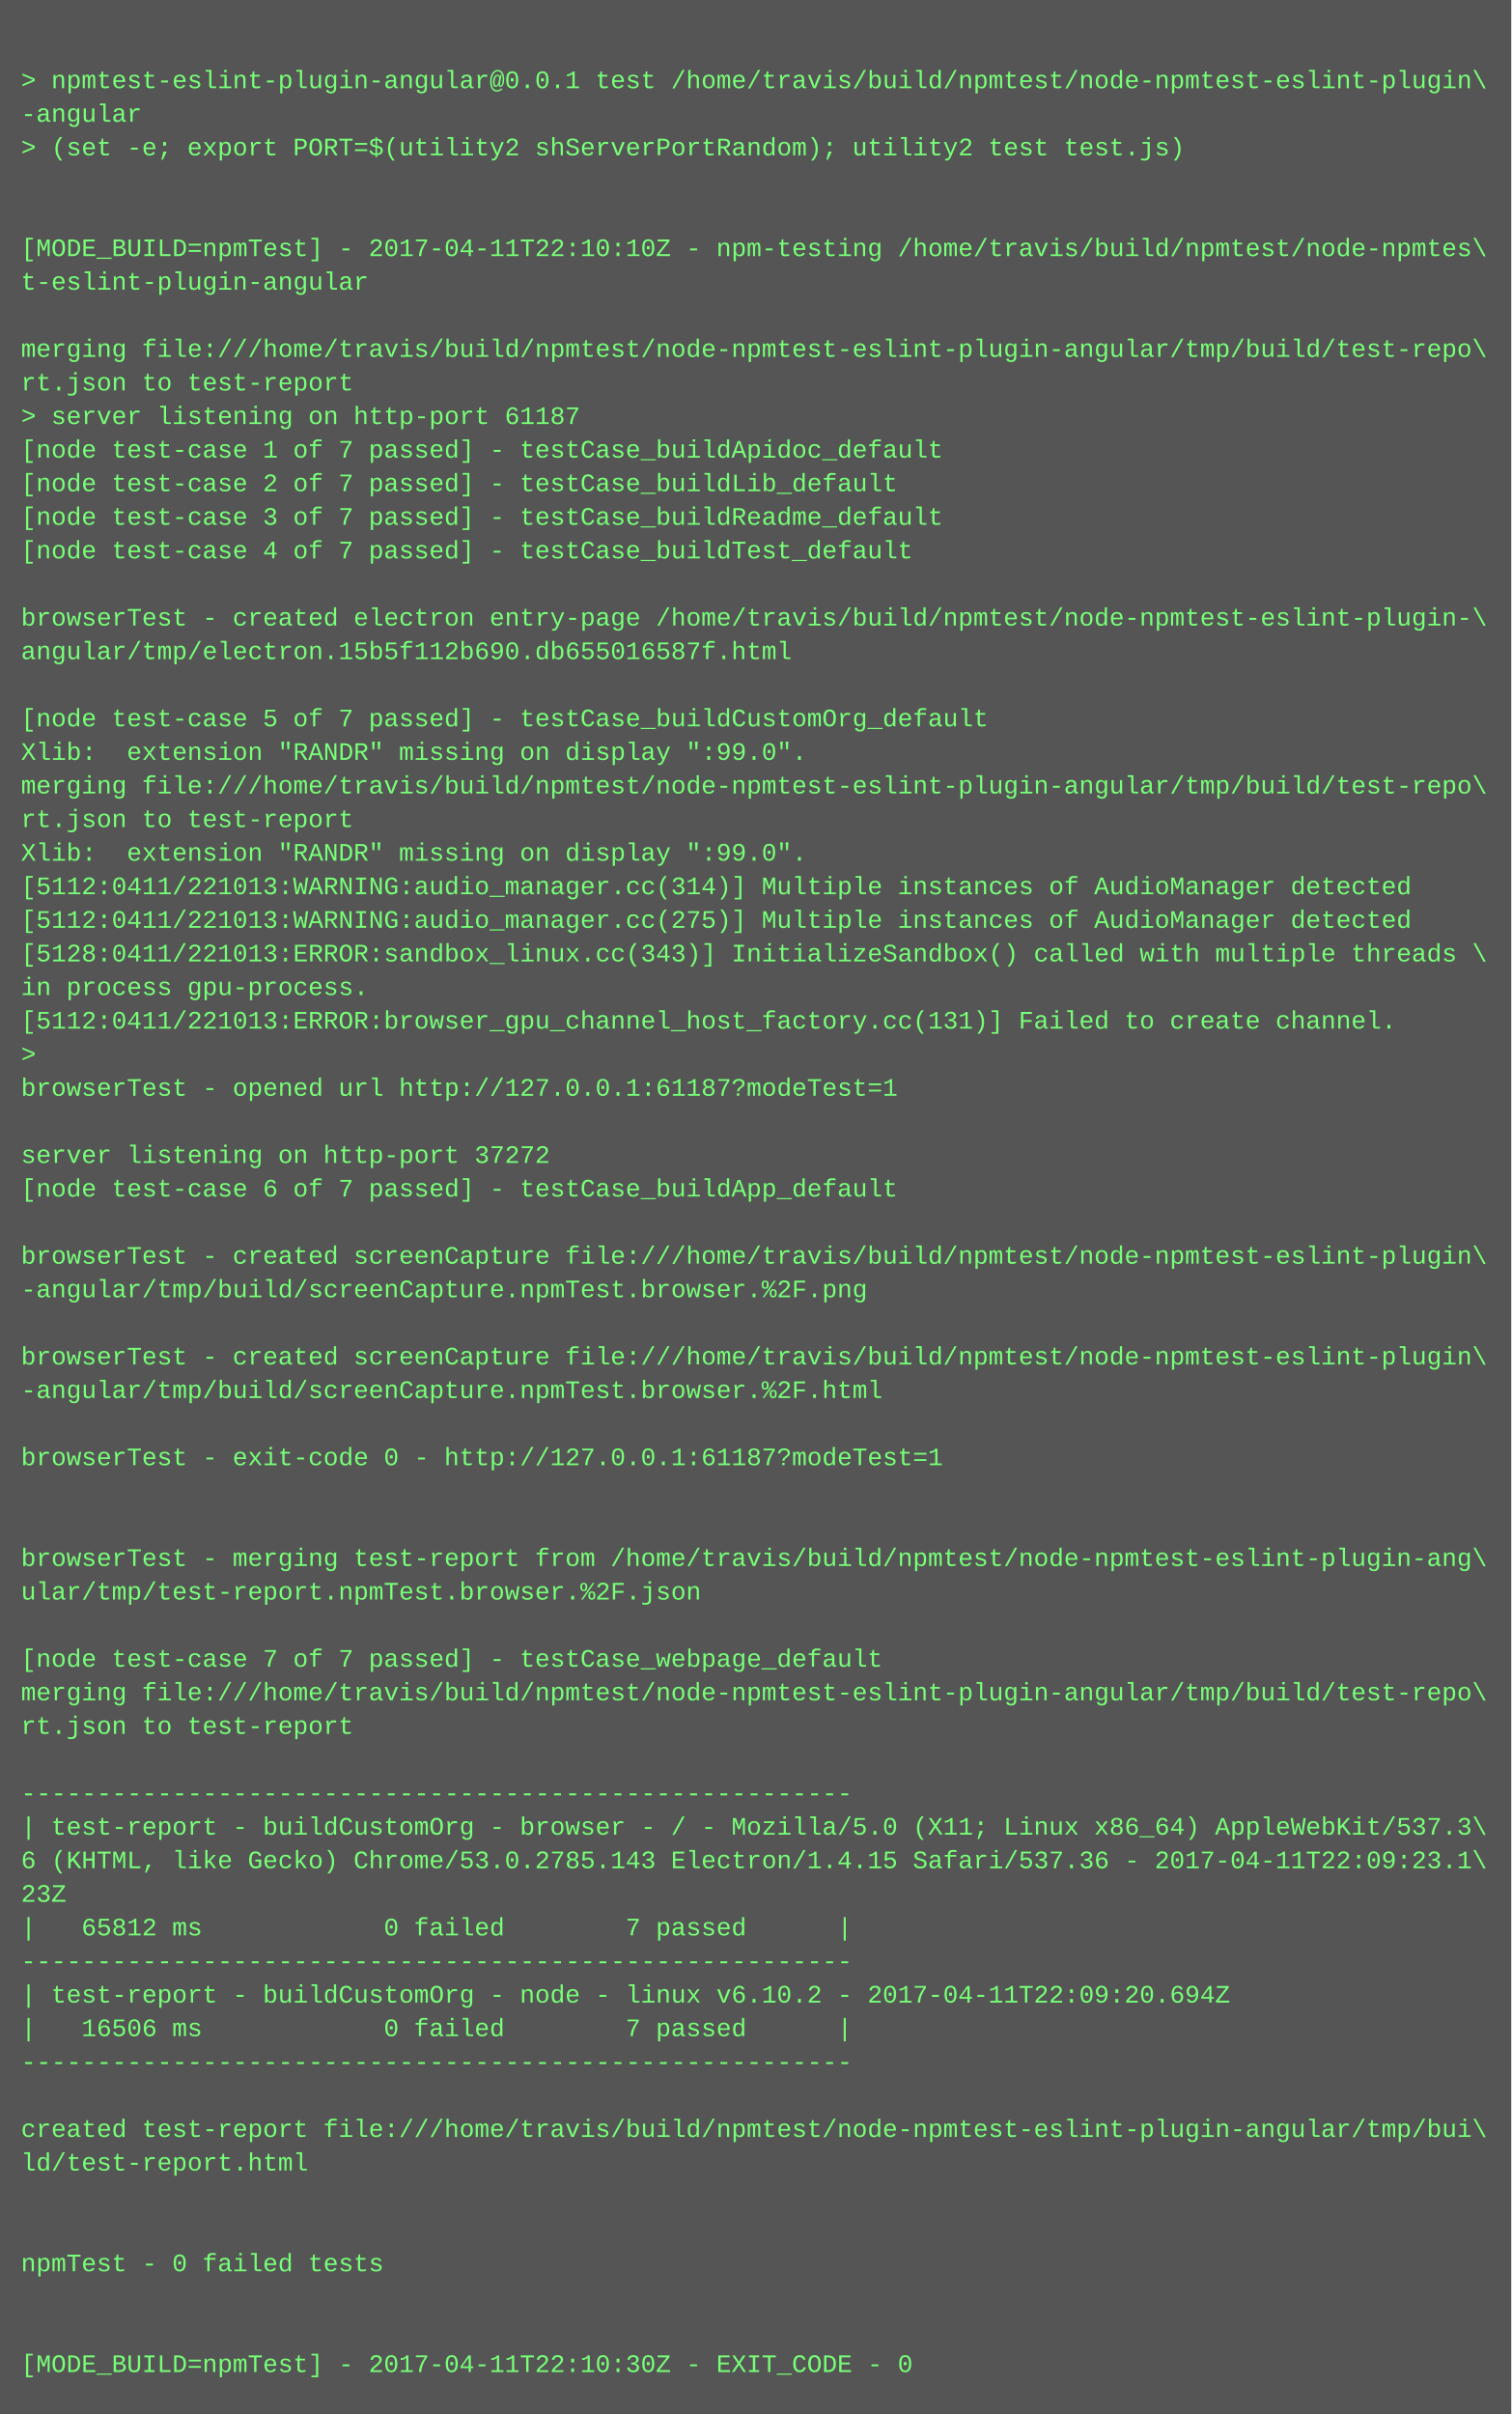
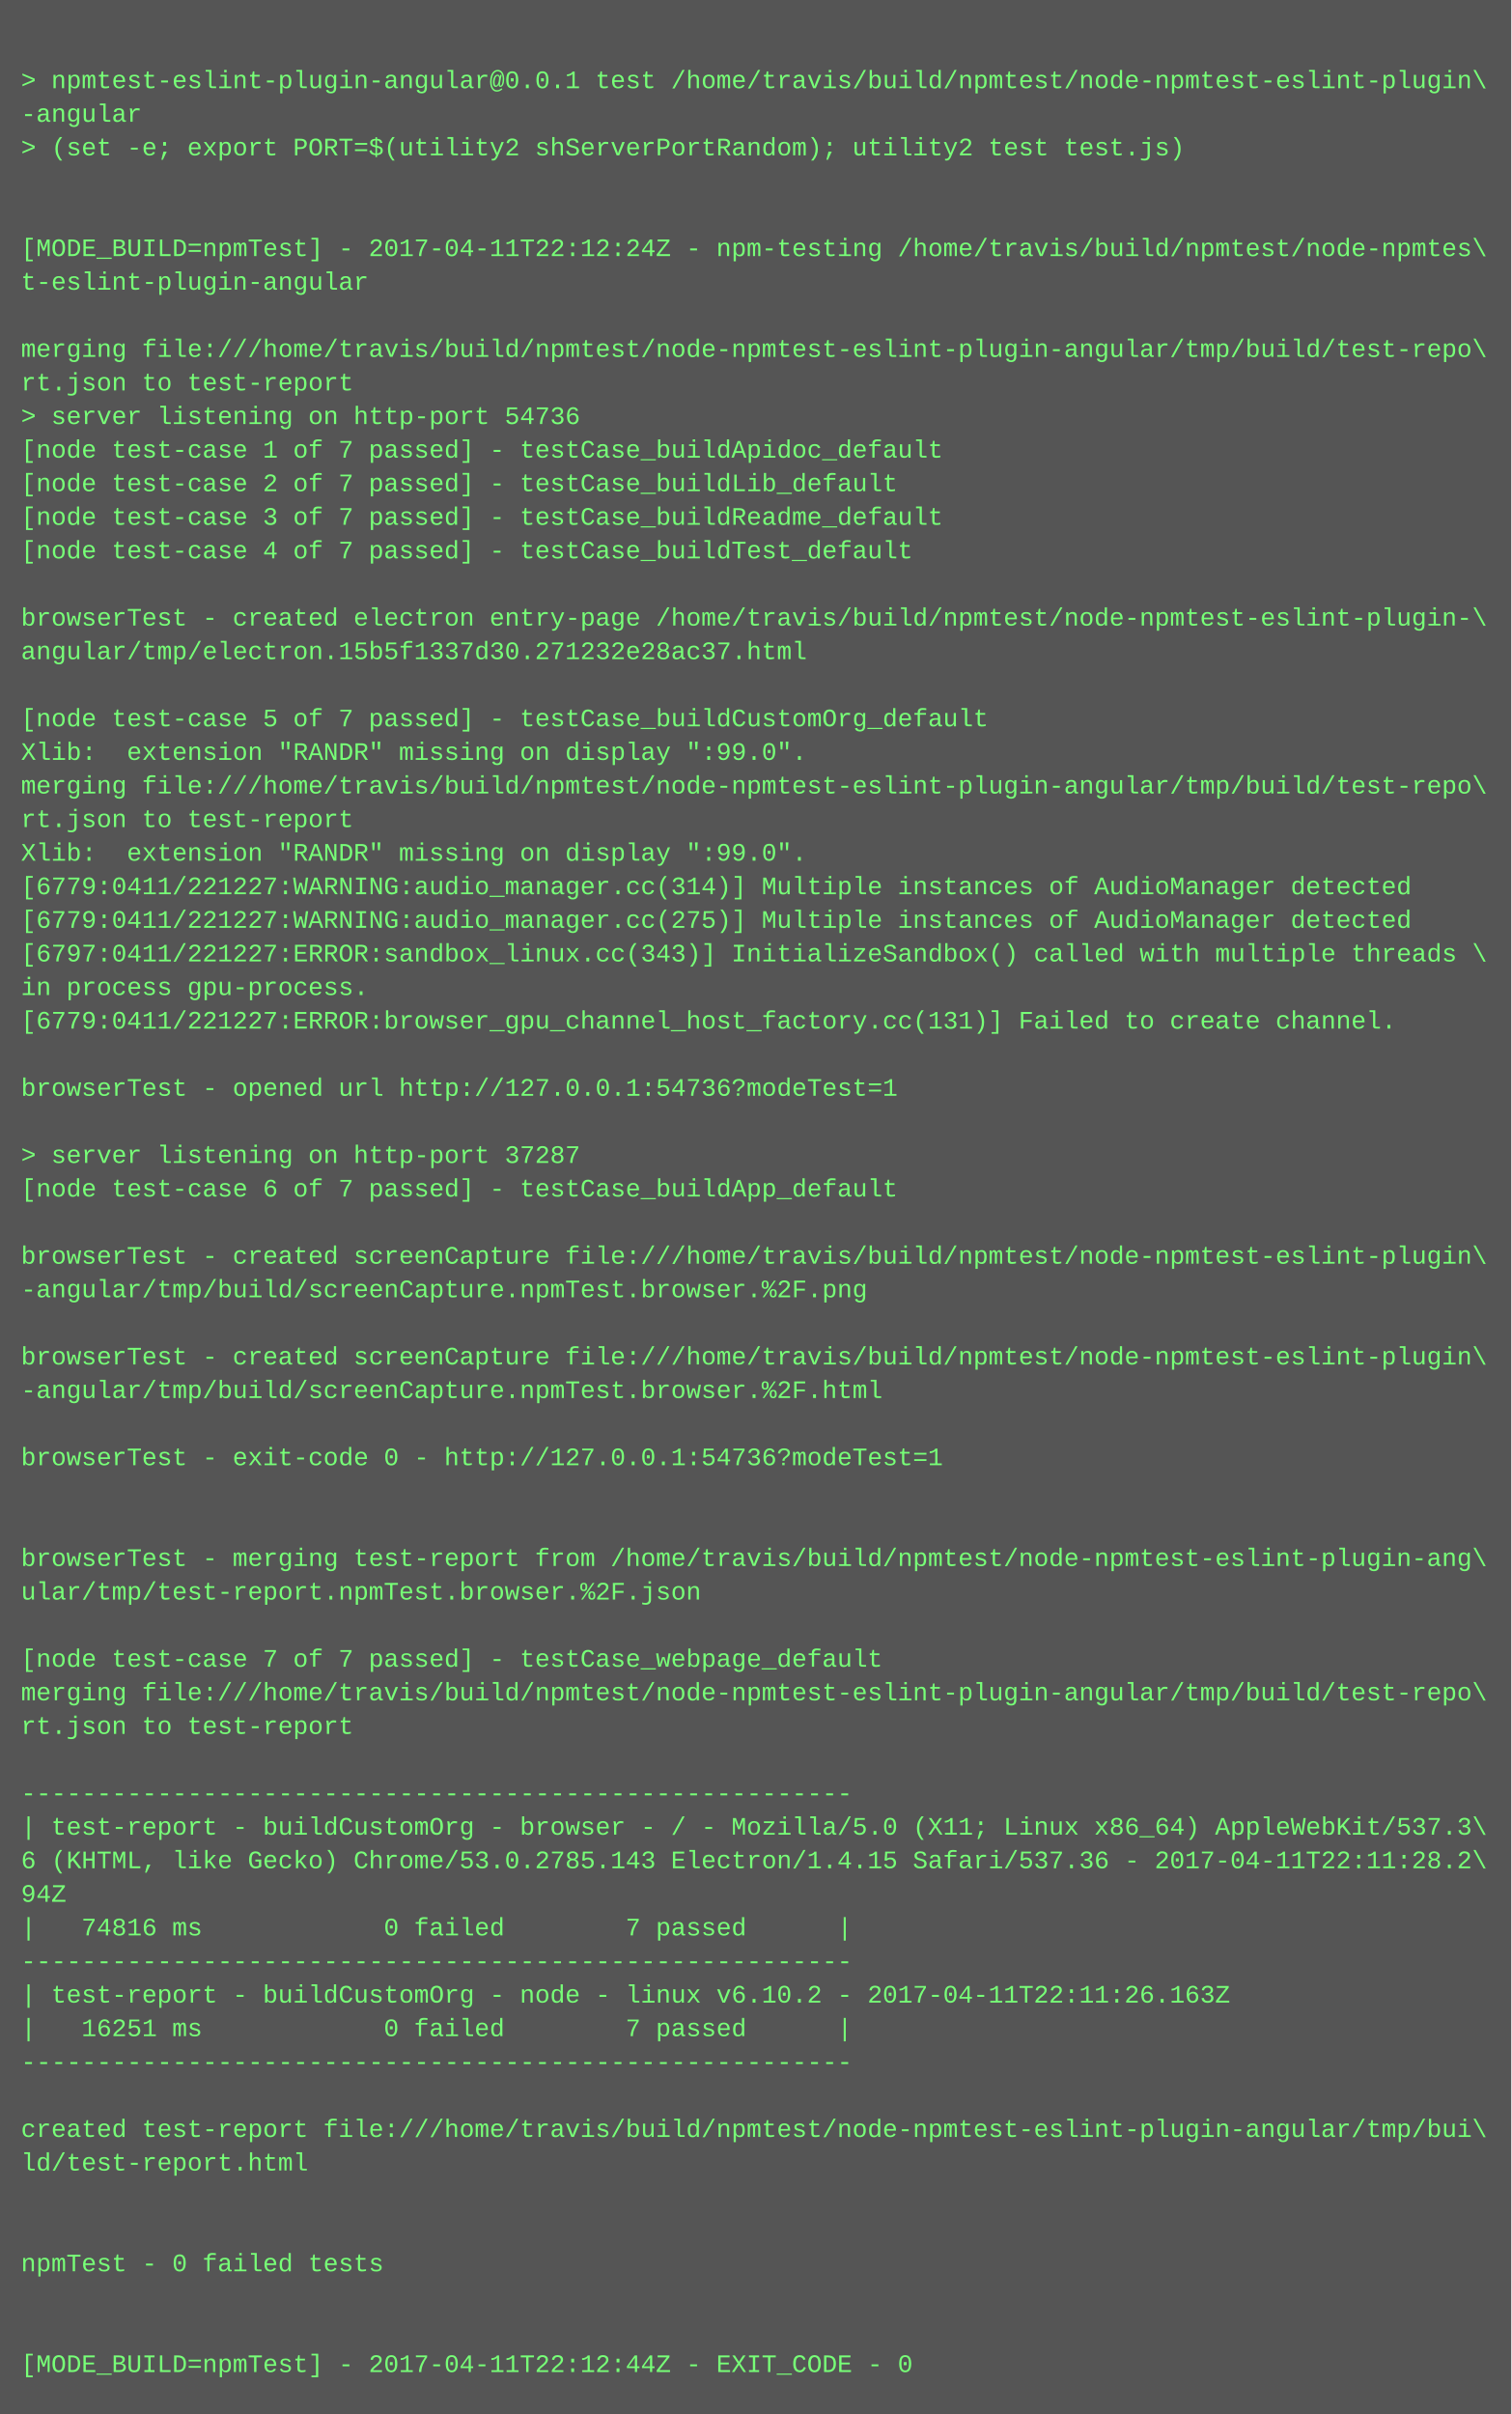
<svg xmlns="http://www.w3.org/2000/svg" height="1150" width="720">
  <rect height="1150" fill="#555" width="720" />
  <text fill="#7f7" font-family="Courier New" font-size="12" xml:space="preserve">
    <tspan x="10" y="26" />
    <tspan x="10" y="42">&gt; npmtest-eslint-plugin-angular@0.0.1 test /home/travis/build/npmtest/node-npmtest-eslint-plugin\</tspan>
    <tspan x="10" y="58">-angular</tspan>
    <tspan x="10" y="74">&gt; (set -e; export PORT=$(utility2 shServerPortRandom); utility2 test test.js)</tspan>
    <tspan x="10" y="90" />
    <tspan x="10" y="106" />
-     <tspan x="10" y="122">[MODE_BUILD=npmTest] - 2017-04-11T22:10:10Z - npm-testing /home/travis/build/npmtest/node-npmtes\</tspan>
+     <tspan x="10" y="122">[MODE_BUILD=npmTest] - 2017-04-11T22:12:24Z - npm-testing /home/travis/build/npmtest/node-npmtes\</tspan>
    <tspan x="10" y="138">t-eslint-plugin-angular</tspan>
    <tspan x="10" y="154" />
    <tspan x="10" y="170">merging file:///home/travis/build/npmtest/node-npmtest-eslint-plugin-angular/tmp/build/test-repo\</tspan>
    <tspan x="10" y="186">rt.json to test-report</tspan>
-     <tspan x="10" y="202">&gt; server listening on http-port 61187</tspan>
+     <tspan x="10" y="202">&gt; server listening on http-port 54736</tspan>
    <tspan x="10" y="218">[node test-case 1 of 7 passed] - testCase_buildApidoc_default</tspan>
    <tspan x="10" y="234">[node test-case 2 of 7 passed] - testCase_buildLib_default</tspan>
    <tspan x="10" y="250">[node test-case 3 of 7 passed] - testCase_buildReadme_default</tspan>
    <tspan x="10" y="266">[node test-case 4 of 7 passed] - testCase_buildTest_default</tspan>
    <tspan x="10" y="282" />
    <tspan x="10" y="298">browserTest - created electron entry-page /home/travis/build/npmtest/node-npmtest-eslint-plugin-\</tspan>
-     <tspan x="10" y="314">angular/tmp/electron.15b5f112b690.db655016587f.html</tspan>
+     <tspan x="10" y="314">angular/tmp/electron.15b5f1337d30.271232e28ac37.html</tspan>
    <tspan x="10" y="330" />
    <tspan x="10" y="346">[node test-case 5 of 7 passed] - testCase_buildCustomOrg_default</tspan>
    <tspan x="10" y="362">Xlib:  extension "RANDR" missing on display ":99.0".</tspan>
    <tspan x="10" y="378">merging file:///home/travis/build/npmtest/node-npmtest-eslint-plugin-angular/tmp/build/test-repo\</tspan>
    <tspan x="10" y="394">rt.json to test-report</tspan>
    <tspan x="10" y="410">Xlib:  extension "RANDR" missing on display ":99.0".</tspan>
-     <tspan x="10" y="426">[5112:0411/221013:WARNING:audio_manager.cc(314)] Multiple instances of AudioManager detected</tspan>
-     <tspan x="10" y="442">[5112:0411/221013:WARNING:audio_manager.cc(275)] Multiple instances of AudioManager detected</tspan>
-     <tspan x="10" y="458">[5128:0411/221013:ERROR:sandbox_linux.cc(343)] InitializeSandbox() called with multiple threads \</tspan>
+     <tspan x="10" y="426">[6779:0411/221227:WARNING:audio_manager.cc(314)] Multiple instances of AudioManager detected</tspan>
+     <tspan x="10" y="442">[6779:0411/221227:WARNING:audio_manager.cc(275)] Multiple instances of AudioManager detected</tspan>
+     <tspan x="10" y="458">[6797:0411/221227:ERROR:sandbox_linux.cc(343)] InitializeSandbox() called with multiple threads \</tspan>
    <tspan x="10" y="474">in process gpu-process. </tspan>
-     <tspan x="10" y="490">[5112:0411/221013:ERROR:browser_gpu_channel_host_factory.cc(131)] Failed to create channel.</tspan>
-     <tspan x="10" y="506">&gt; </tspan>
-     <tspan x="10" y="522">browserTest - opened url http://127.0.0.1:61187?modeTest=1</tspan>
+     <tspan x="10" y="490">[6779:0411/221227:ERROR:browser_gpu_channel_host_factory.cc(131)] Failed to create channel.</tspan>
+     <tspan x="10" y="506" />
+     <tspan x="10" y="522">browserTest - opened url http://127.0.0.1:54736?modeTest=1</tspan>
    <tspan x="10" y="538" />
-     <tspan x="10" y="554">server listening on http-port 37272</tspan>
+     <tspan x="10" y="554">&gt; server listening on http-port 37287</tspan>
    <tspan x="10" y="570">[node test-case 6 of 7 passed] - testCase_buildApp_default</tspan>
    <tspan x="10" y="586" />
    <tspan x="10" y="602">browserTest - created screenCapture file:///home/travis/build/npmtest/node-npmtest-eslint-plugin\</tspan>
    <tspan x="10" y="618">-angular/tmp/build/screenCapture.npmTest.browser.%2F.png</tspan>
    <tspan x="10" y="634" />
    <tspan x="10" y="650">browserTest - created screenCapture file:///home/travis/build/npmtest/node-npmtest-eslint-plugin\</tspan>
    <tspan x="10" y="666">-angular/tmp/build/screenCapture.npmTest.browser.%2F.html</tspan>
    <tspan x="10" y="682" />
-     <tspan x="10" y="698">browserTest - exit-code 0 - http://127.0.0.1:61187?modeTest=1</tspan>
+     <tspan x="10" y="698">browserTest - exit-code 0 - http://127.0.0.1:54736?modeTest=1</tspan>
    <tspan x="10" y="714" />
    <tspan x="10" y="730" />
    <tspan x="10" y="746">browserTest - merging test-report from /home/travis/build/npmtest/node-npmtest-eslint-plugin-ang\</tspan>
    <tspan x="10" y="762">ular/tmp/test-report.npmTest.browser.%2F.json</tspan>
    <tspan x="10" y="778" />
    <tspan x="10" y="794">[node test-case 7 of 7 passed] - testCase_webpage_default</tspan>
    <tspan x="10" y="810">merging file:///home/travis/build/npmtest/node-npmtest-eslint-plugin-angular/tmp/build/test-repo\</tspan>
    <tspan x="10" y="826">rt.json to test-report</tspan>
    <tspan x="10" y="842" />
    <tspan x="10" y="858">-------------------------------------------------------</tspan>
    <tspan x="10" y="874">| test-report - buildCustomOrg - browser - / - Mozilla/5.0 (X11; Linux x86_64) AppleWebKit/537.3\</tspan>
-     <tspan x="10" y="890">6 (KHTML, like Gecko) Chrome/53.0.2785.143 Electron/1.4.15 Safari/537.36 - 2017-04-11T22:09:23.1\</tspan>
-     <tspan x="10" y="906">23Z</tspan>
-     <tspan x="10" y="922">|   65812 ms            0 failed        7 passed      |</tspan>
+     <tspan x="10" y="890">6 (KHTML, like Gecko) Chrome/53.0.2785.143 Electron/1.4.15 Safari/537.36 - 2017-04-11T22:11:28.2\</tspan>
+     <tspan x="10" y="906">94Z</tspan>
+     <tspan x="10" y="922">|   74816 ms            0 failed        7 passed      |</tspan>
    <tspan x="10" y="938">-------------------------------------------------------</tspan>
-     <tspan x="10" y="954">| test-report - buildCustomOrg - node - linux v6.10.2 - 2017-04-11T22:09:20.694Z</tspan>
-     <tspan x="10" y="970">|   16506 ms            0 failed        7 passed      |</tspan>
+     <tspan x="10" y="954">| test-report - buildCustomOrg - node - linux v6.10.2 - 2017-04-11T22:11:26.163Z</tspan>
+     <tspan x="10" y="970">|   16251 ms            0 failed        7 passed      |</tspan>
    <tspan x="10" y="986">-------------------------------------------------------</tspan>
    <tspan x="10" y="1002" />
    <tspan x="10" y="1018">created test-report file:///home/travis/build/npmtest/node-npmtest-eslint-plugin-angular/tmp/bui\</tspan>
    <tspan x="10" y="1034">ld/test-report.html</tspan>
    <tspan x="10" y="1050" />
    <tspan x="10" y="1066" />
    <tspan x="10" y="1082">npmTest - 0 failed tests</tspan>
    <tspan x="10" y="1098" />
    <tspan x="10" y="1114" />
-     <tspan x="10" y="1130">[MODE_BUILD=npmTest] - 2017-04-11T22:10:30Z - EXIT_CODE - 0</tspan>
+     <tspan x="10" y="1130">[MODE_BUILD=npmTest] - 2017-04-11T22:12:44Z - EXIT_CODE - 0</tspan>
  </text>
</svg>
